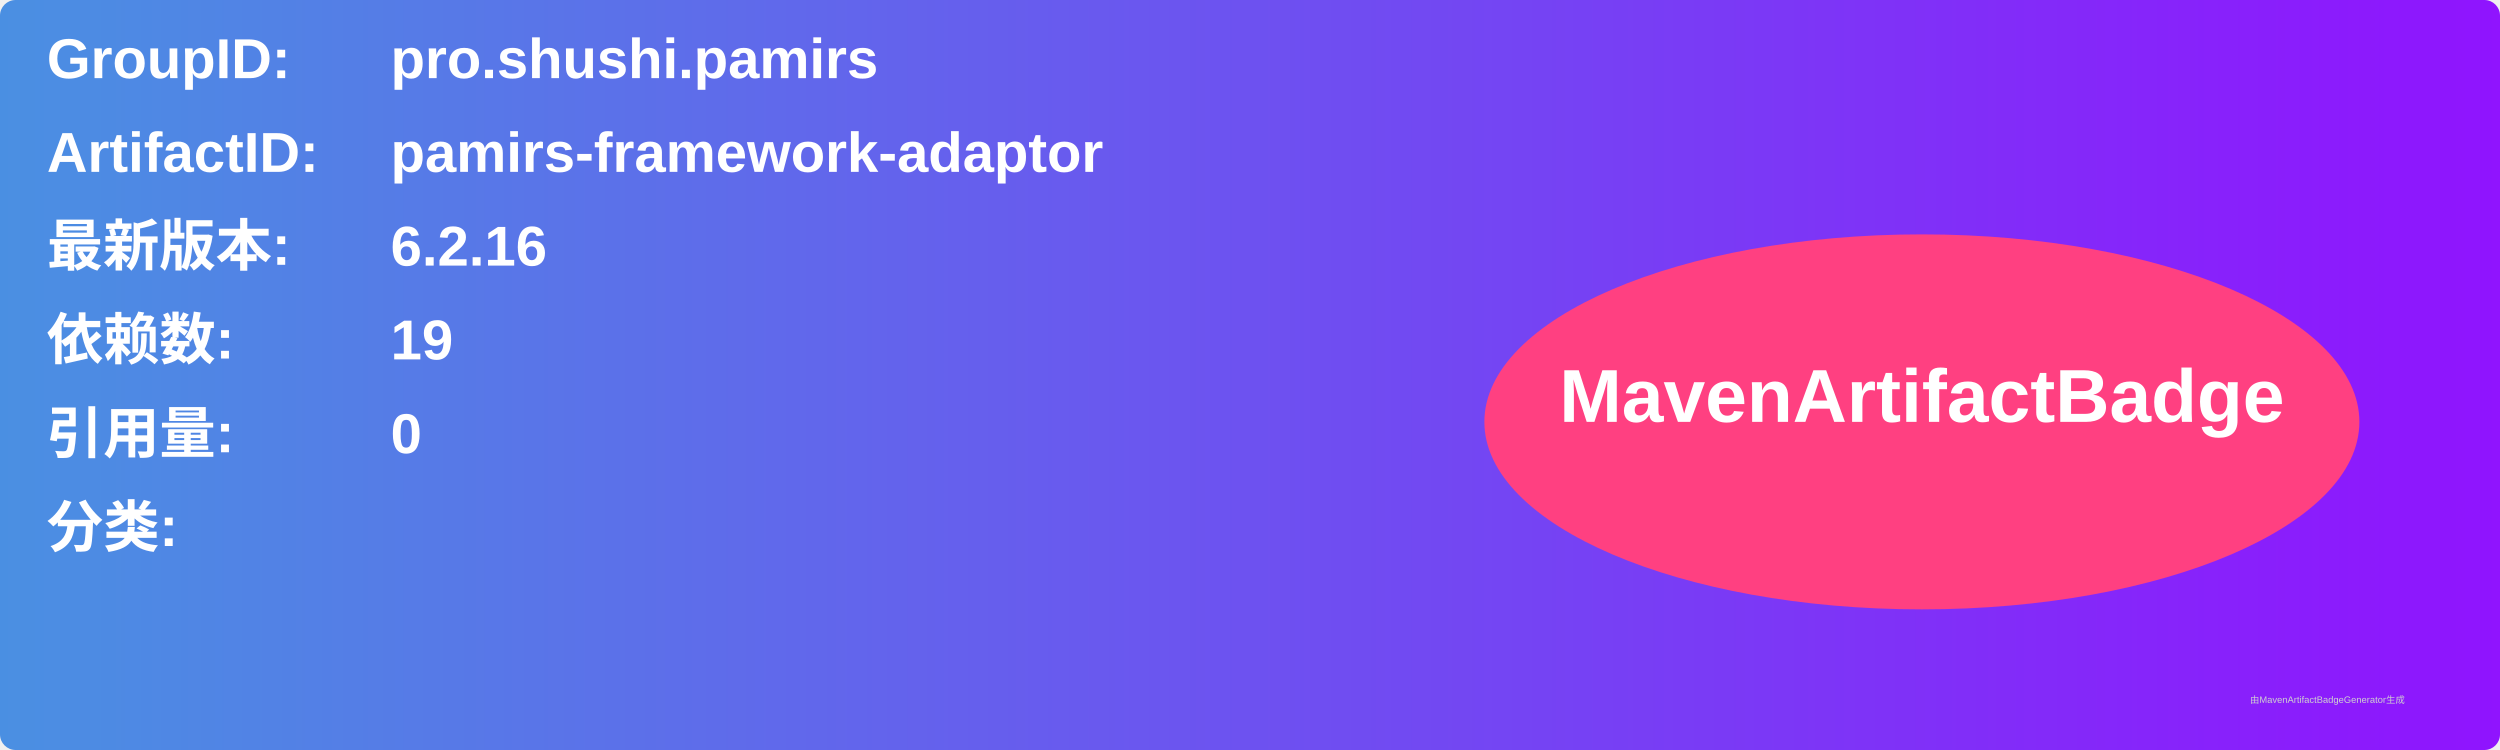
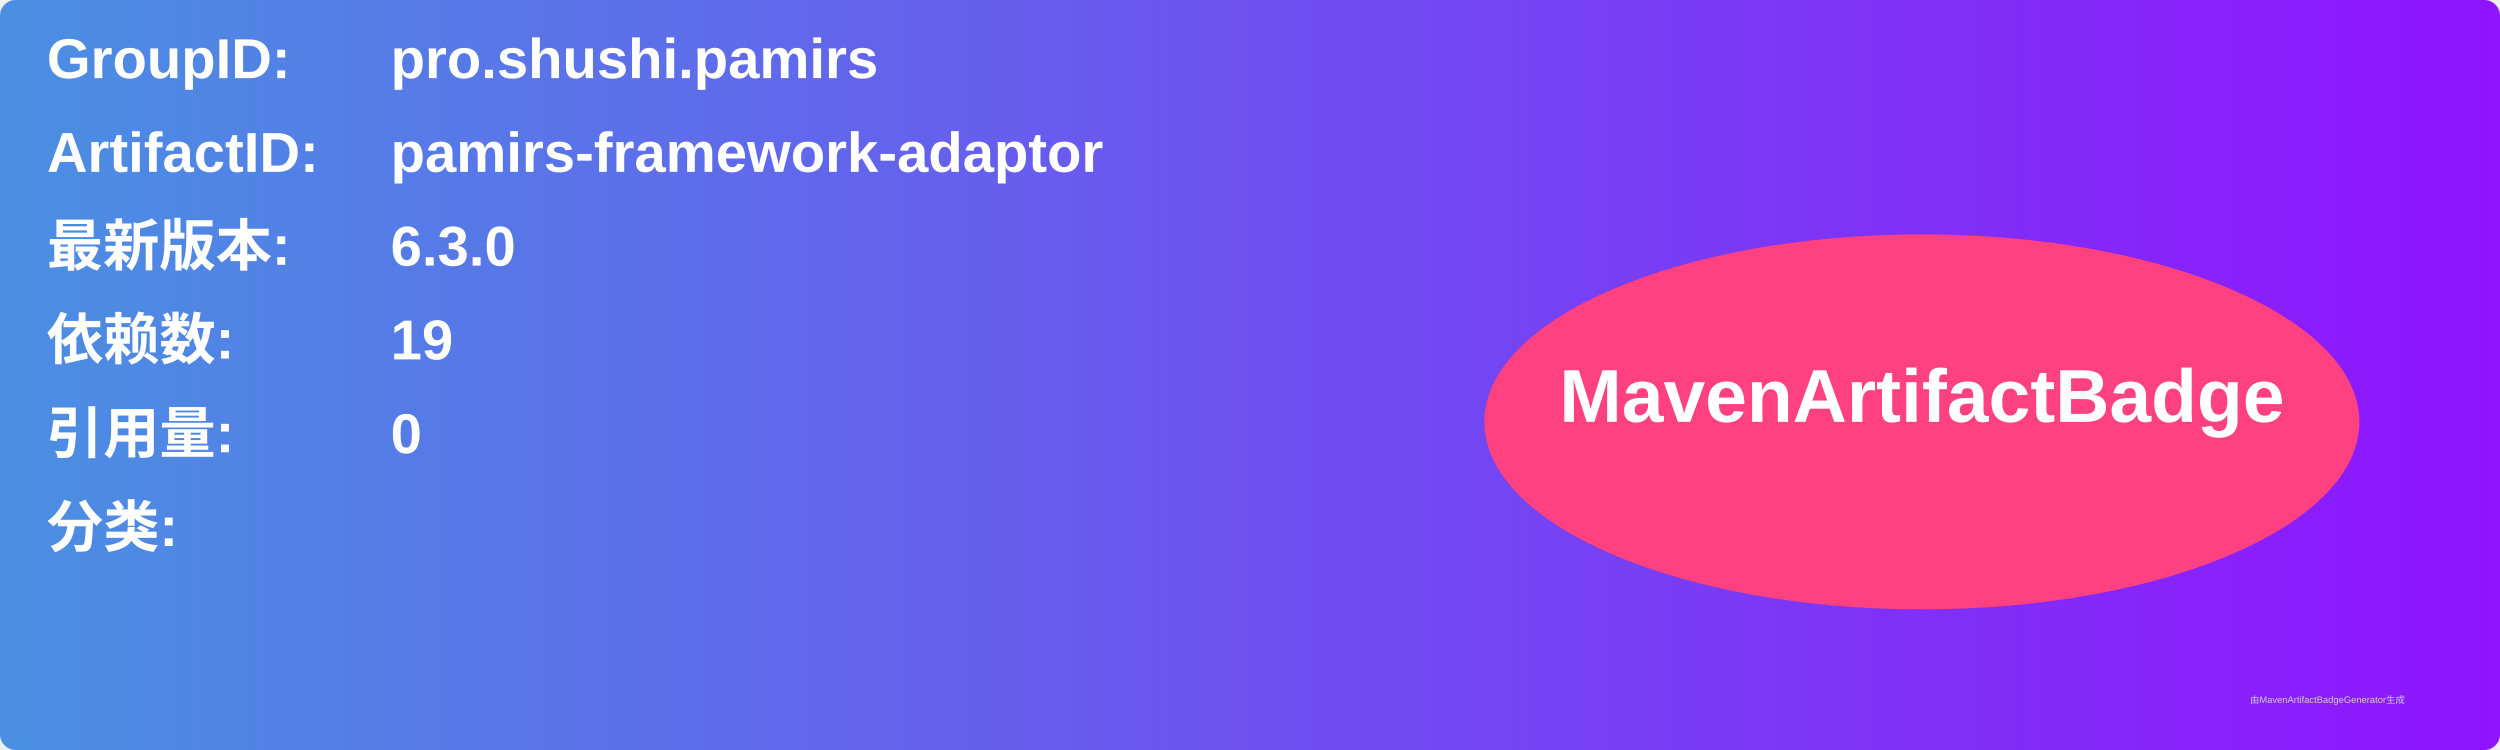
<svg xmlns="http://www.w3.org/2000/svg" width="800" height="240" viewBox="0 0 800 240">
  <linearGradient id="grad" x1="0%" y1="0%" x2="100%" y2="0%">
    <stop offset="0%" stop-color="#4a90e2" />
    <stop offset="100%" stop-color="#9013fe" />
  </linearGradient>
  <rect width="100%" height="100%" rx="5" ry="5" fill="url(#grad)" />
  <g transform="translate(15, 15)">
    <text x="0" y="10" font-family="Arial" font-size="18" fill="white" font-weight="bold" width="260">GroupID:</text>
    <text x="110" y="10" font-family="Arial" font-size="18" fill="white" font-weight="bold" width="460">pro.shushi.pamirs</text>
    <text x="0" y="40" font-family="Arial" font-size="18" fill="white" font-weight="bold" width="260">ArtifactID:</text>
    <text x="110" y="40" font-family="Arial" font-size="18" fill="white" font-weight="bold" width="460">pamirs-framework-adaptor</text>
    <text x="0" y="70" font-family="Arial" font-size="18" fill="white" font-weight="bold">最新版本:</text>
    <text x="110" y="70" font-family="Arial" font-size="18" fill="white" font-weight="bold">
-       <tspan font-weight="bold">6.2.16</tspan>
+       <tspan font-weight="bold">6.3.0</tspan>
    </text>
    <text x="0" y="100" font-family="Arial" font-size="18" fill="white" font-weight="bold">依赖数: </text>
    <text x="110" y="100" font-family="Arial" font-size="18" fill="white">
      <tspan font-weight="bold">19</tspan>
    </text>
    <text x="0" y="130" font-family="Arial" font-size="18" fill="white" font-weight="bold">引用量: </text>
    <text x="110" y="130" font-family="Arial" font-size="18" fill="white">
      <tspan font-weight="bold">0</tspan>
    </text>
    <text x="0" y="160" font-family="Arial" font-size="18" fill="white" font-weight="bold">分类:</text>
    <text x="10" y="190" font-family="Arial" font-size="10" fill="white">
      <tspan font-weight="bold" />
    </text>
    <ellipse cx="600" cy="120" rx="140" ry="60" fill="#ff4081" />
    <text x="600" y="120" text-anchor="middle" font-family="Arial" font-size="24" fill="white" font-weight="bold">MavenArtifactBadge</text>
  </g>
  <text x="720" y="225" font-family="Arial" font-size="3" fill="#d0d0d0">由MavenArtifactBadgeGenerator生成</text>
</svg>
